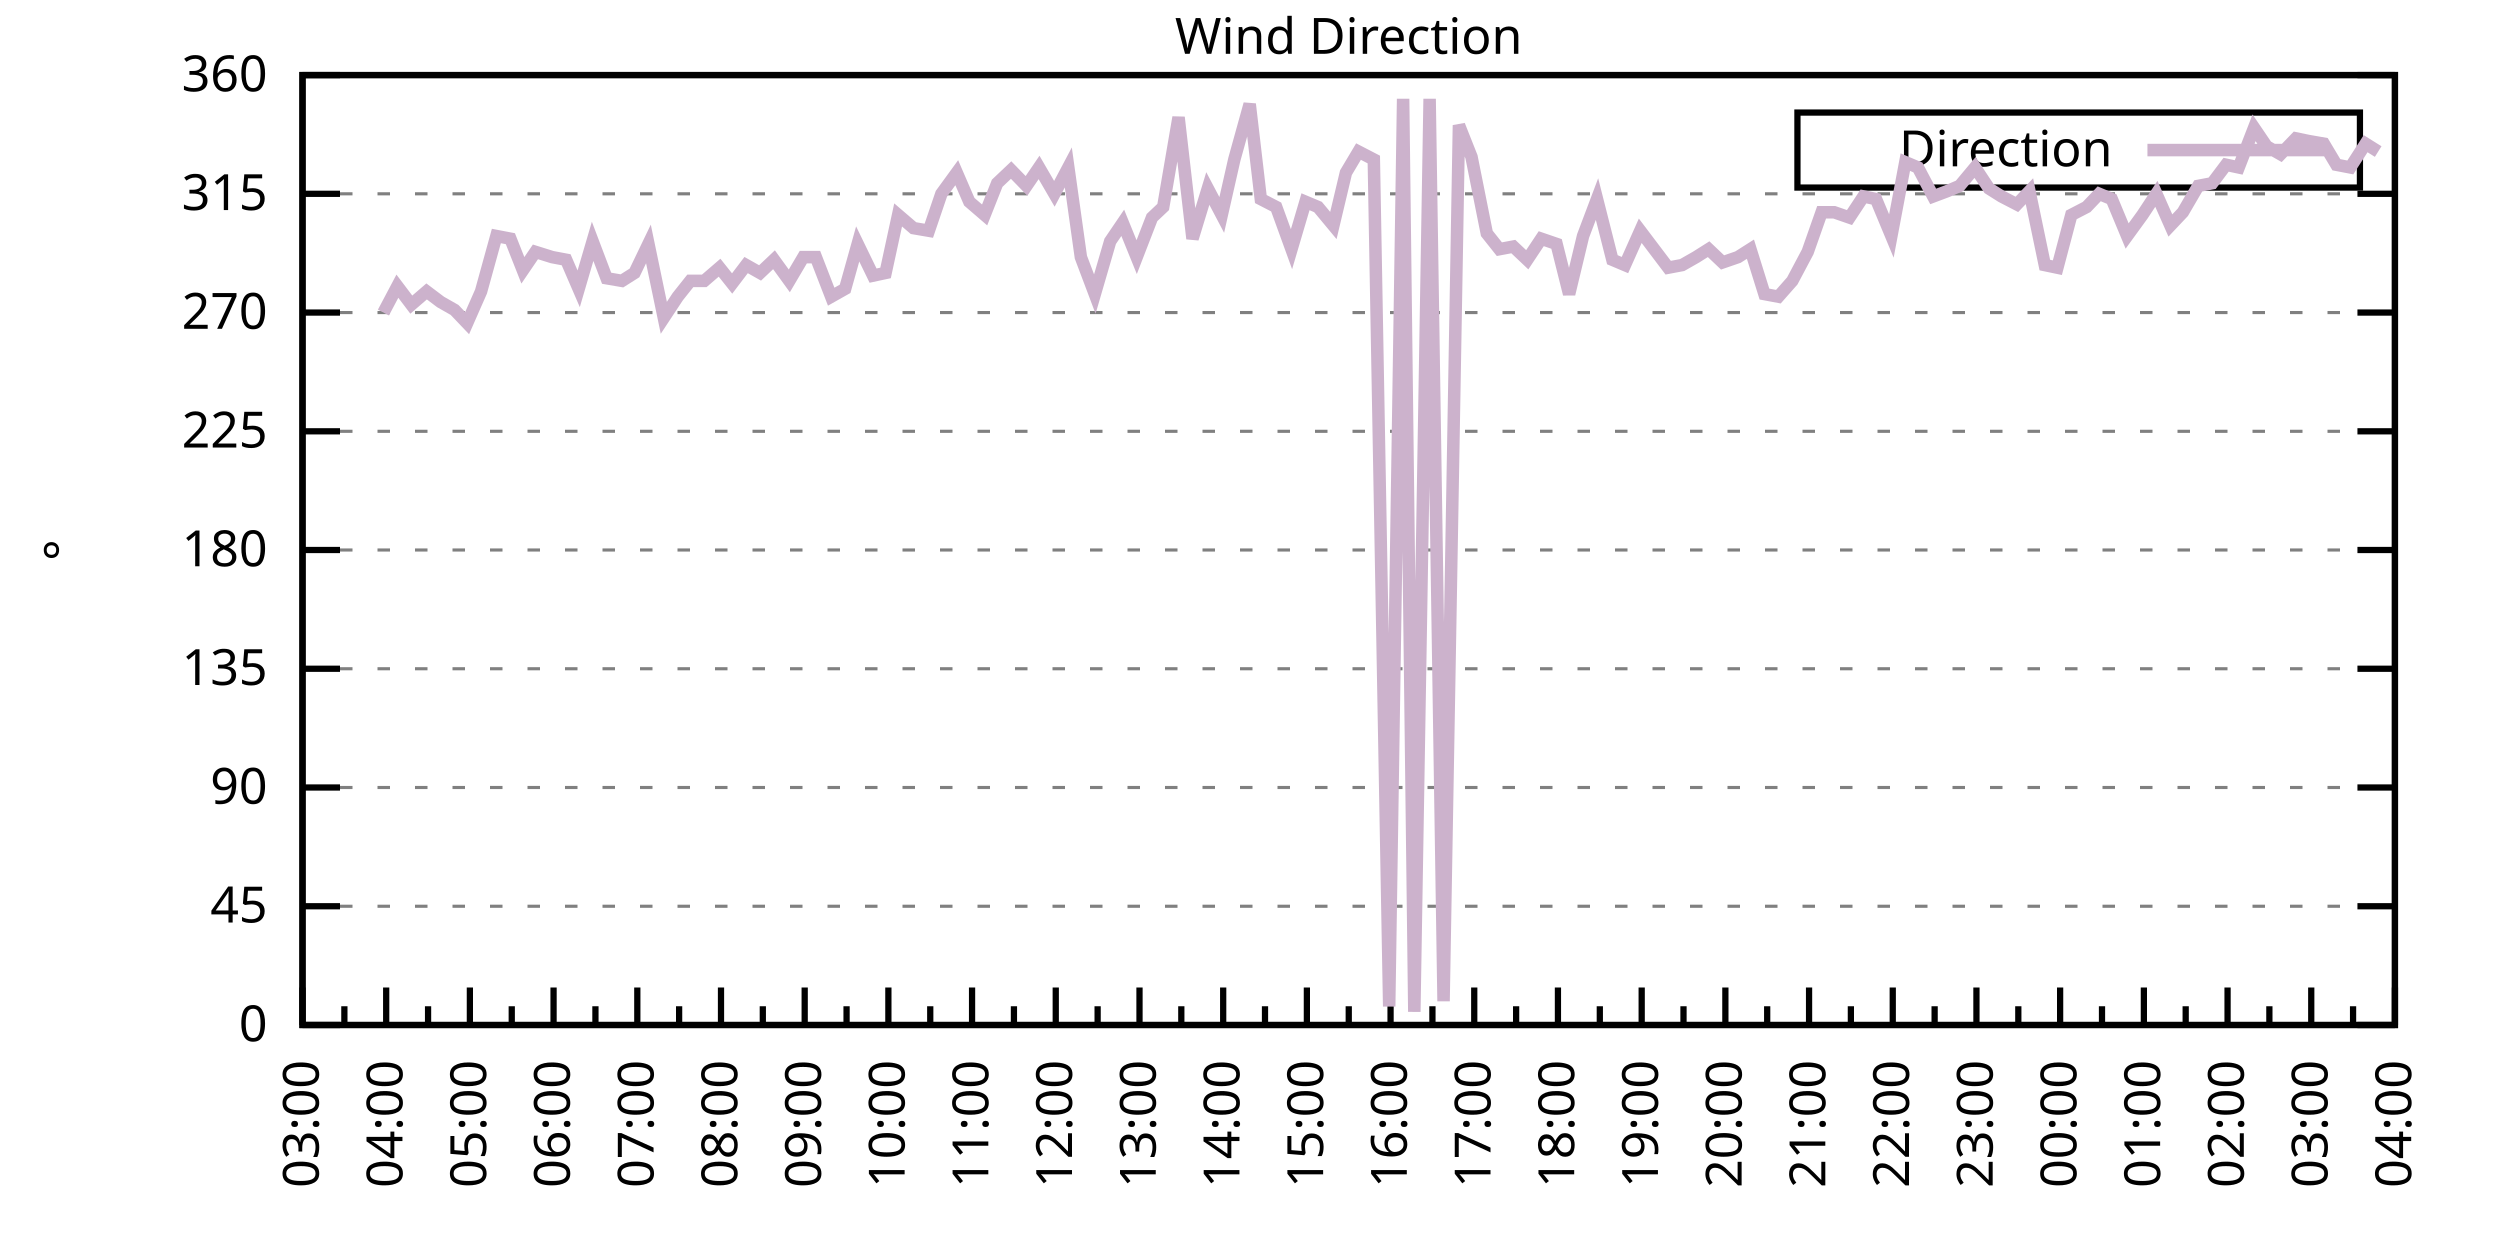
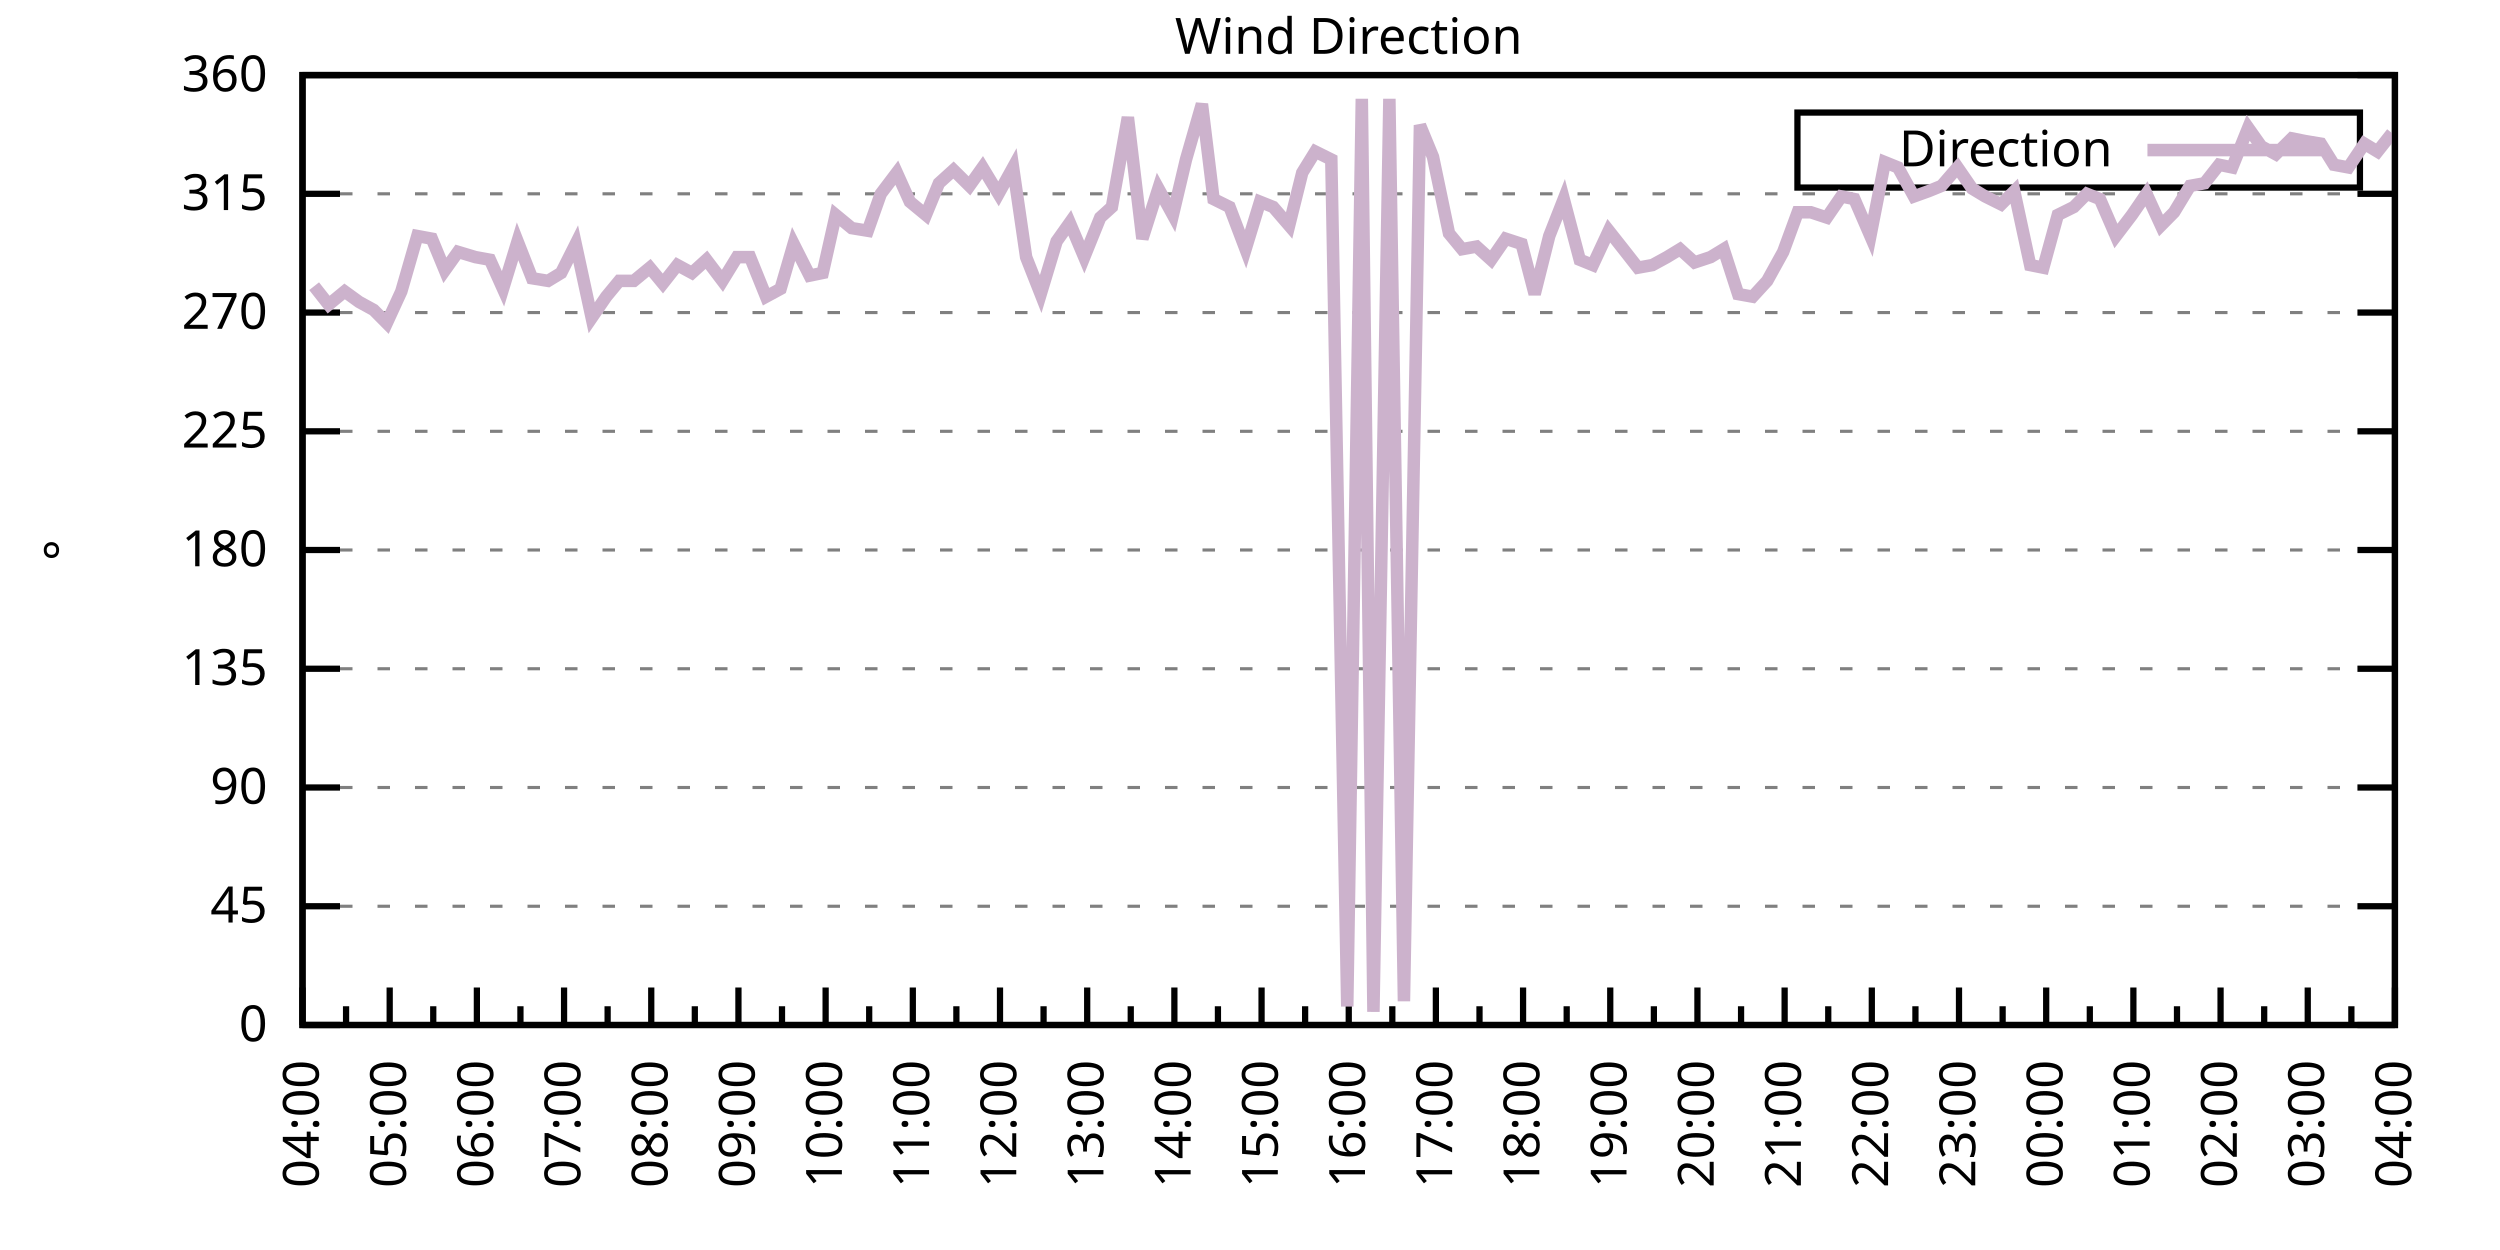
<svg xmlns="http://www.w3.org/2000/svg" xmlns:xlink="http://www.w3.org/1999/xlink" width="400" height="200" viewBox="0 0 400 200">
  <g id="gnuplot_canvas">
    <rect x="0" y="0" width="400" height="200" fill="none" />
    <defs>
      <circle id="gpDot" r="0.5" stroke-width="0.5" stroke="currentColor" />
      <path id="gpPt0" stroke-width="0.333" stroke="currentColor" d="M-1,0 h2 M0,-1 v2" />
      <path id="gpPt1" stroke-width="0.333" stroke="currentColor" d="M-1,-1 L1,1 M1,-1 L-1,1" />
      <path id="gpPt2" stroke-width="0.333" stroke="currentColor" d="M-1,0 L1,0 M0,-1 L0,1 M-1,-1 L1,1 M-1,1 L1,-1" />
      <rect id="gpPt3" stroke-width="0.333" stroke="currentColor" x="-1" y="-1" width="2" height="2" />
      <rect id="gpPt4" stroke-width="0.333" stroke="currentColor" fill="currentColor" x="-1" y="-1" width="2" height="2" />
      <circle id="gpPt5" stroke-width="0.333" stroke="currentColor" cx="0" cy="0" r="1" />
      <use xlink:href="#gpPt5" id="gpPt6" fill="currentColor" stroke="none" />
      <path id="gpPt7" stroke-width="0.333" stroke="currentColor" d="M0,-1.33 L-1.33,0.67 L1.33,0.67 z" />
      <use xlink:href="#gpPt7" id="gpPt8" fill="currentColor" stroke="none" />
      <use xlink:href="#gpPt7" id="gpPt9" stroke="currentColor" transform="rotate(180)" />
      <use xlink:href="#gpPt9" id="gpPt10" fill="currentColor" stroke="none" />
      <use xlink:href="#gpPt3" id="gpPt11" stroke="currentColor" transform="rotate(45)" />
      <use xlink:href="#gpPt11" id="gpPt12" fill="currentColor" stroke="none" />
      <path id="gpPt13" stroke-width="0.333" stroke="currentColor" d="M0,1.330 L1.265,0.411 L0.782,-1.067 L-0.782,-1.076 L-1.265,0.411 z" />
      <use xlink:href="#gpPt13" id="gpPt14" fill="currentColor" stroke="none" />
      <filter id="textbox" filterUnits="objectBoundingBox" x="0" y="0" height="1" width="1">
        <feFlood flood-color="white" flood-opacity="1" result="bgnd" />
        <feComposite in="SourceGraphic" in2="bgnd" operator="atop" />
      </filter>
      <filter id="greybox" filterUnits="objectBoundingBox" x="0" y="0" height="1" width="1">
        <feFlood flood-color="lightgrey" flood-opacity="1" result="grey" />
        <feComposite in="SourceGraphic" in2="grey" operator="atop" />
      </filter>
    </defs>
    <g fill="none" color="white" stroke="currentColor" stroke-width="1.00" stroke-linecap="butt" stroke-linejoin="miter">
</g>
    <g fill="none" color="black" stroke="currentColor" stroke-width="1.00" stroke-linecap="butt" stroke-linejoin="miter">
      <g stroke="none" shape-rendering="crispEdges">
        <polygon fill="rgb(255, 255, 255)" points="48.40,164.00 383.18,164.00 383.18,12.02 48.40,12.02 " />
      </g>
    </g>
    <g fill="none" color="black" stroke="currentColor" stroke-width="1.00" stroke-linecap="butt" stroke-linejoin="miter">
</g>
    <g fill="none" color="black" stroke="black" stroke-width="0.50" stroke-linecap="butt" stroke-linejoin="miter">
</g>
    <g fill="none" color="gray" stroke="currentColor" stroke-width="0.50" stroke-linecap="butt" stroke-linejoin="miter">
      <path stroke="gray" stroke-dasharray="2,4" class="gridline" d="M48.40,164.00 L383.19,164.00  " />
    </g>
    <g fill="none" color="gray" stroke="gray" stroke-width="1.00" stroke-linecap="butt" stroke-linejoin="miter">
</g>
    <g fill="none" color="black" stroke="currentColor" stroke-width="1.00" stroke-linecap="butt" stroke-linejoin="miter">
      <path stroke="black" d="M48.40,164.00 L54.40,164.00 M383.19,164.00 L377.19,164.00  " />
      <g transform="translate(42.80,166.60)" stroke="none" fill="black" font-family="Sans" font-size="8.00" text-anchor="end">
        <text>
          <tspan font-family="Sans"> 0</tspan>
        </text>
      </g>
    </g>
    <g fill="none" color="black" stroke="currentColor" stroke-width="1.00" stroke-linecap="butt" stroke-linejoin="miter">
</g>
    <g fill="none" color="black" stroke="black" stroke-width="0.50" stroke-linecap="butt" stroke-linejoin="miter">
</g>
    <g fill="none" color="gray" stroke="currentColor" stroke-width="0.50" stroke-linecap="butt" stroke-linejoin="miter">
      <path stroke="gray" stroke-dasharray="2,4" class="gridline" d="M48.40,145.00 L383.19,145.00  " />
    </g>
    <g fill="none" color="gray" stroke="gray" stroke-width="1.00" stroke-linecap="butt" stroke-linejoin="miter">
</g>
    <g fill="none" color="black" stroke="currentColor" stroke-width="1.00" stroke-linecap="butt" stroke-linejoin="miter">
      <path stroke="black" d="M48.40,145.00 L54.40,145.00 M383.19,145.00 L377.19,145.00  " />
      <g transform="translate(42.80,147.60)" stroke="none" fill="black" font-family="Sans" font-size="8.00" text-anchor="end">
        <text>
          <tspan font-family="Sans"> 45</tspan>
        </text>
      </g>
    </g>
    <g fill="none" color="black" stroke="currentColor" stroke-width="1.00" stroke-linecap="butt" stroke-linejoin="miter">
</g>
    <g fill="none" color="black" stroke="black" stroke-width="0.50" stroke-linecap="butt" stroke-linejoin="miter">
</g>
    <g fill="none" color="gray" stroke="currentColor" stroke-width="0.50" stroke-linecap="butt" stroke-linejoin="miter">
      <path stroke="gray" stroke-dasharray="2,4" class="gridline" d="M48.40,126.00 L383.19,126.00  " />
    </g>
    <g fill="none" color="gray" stroke="gray" stroke-width="1.00" stroke-linecap="butt" stroke-linejoin="miter">
</g>
    <g fill="none" color="black" stroke="currentColor" stroke-width="1.00" stroke-linecap="butt" stroke-linejoin="miter">
      <path stroke="black" d="M48.40,126.00 L54.40,126.00 M383.19,126.00 L377.19,126.00  " />
      <g transform="translate(42.80,128.60)" stroke="none" fill="black" font-family="Sans" font-size="8.00" text-anchor="end">
        <text>
          <tspan font-family="Sans"> 90</tspan>
        </text>
      </g>
    </g>
    <g fill="none" color="black" stroke="currentColor" stroke-width="1.00" stroke-linecap="butt" stroke-linejoin="miter">
</g>
    <g fill="none" color="black" stroke="black" stroke-width="0.50" stroke-linecap="butt" stroke-linejoin="miter">
</g>
    <g fill="none" color="gray" stroke="currentColor" stroke-width="0.50" stroke-linecap="butt" stroke-linejoin="miter">
      <path stroke="gray" stroke-dasharray="2,4" class="gridline" d="M48.40,107.00 L383.19,107.00  " />
    </g>
    <g fill="none" color="gray" stroke="gray" stroke-width="1.00" stroke-linecap="butt" stroke-linejoin="miter">
</g>
    <g fill="none" color="black" stroke="currentColor" stroke-width="1.00" stroke-linecap="butt" stroke-linejoin="miter">
      <path stroke="black" d="M48.40,107.00 L54.40,107.00 M383.19,107.00 L377.19,107.00  " />
      <g transform="translate(42.80,109.60)" stroke="none" fill="black" font-family="Sans" font-size="8.00" text-anchor="end">
        <text>
          <tspan font-family="Sans"> 135</tspan>
        </text>
      </g>
    </g>
    <g fill="none" color="black" stroke="currentColor" stroke-width="1.00" stroke-linecap="butt" stroke-linejoin="miter">
</g>
    <g fill="none" color="black" stroke="black" stroke-width="0.50" stroke-linecap="butt" stroke-linejoin="miter">
</g>
    <g fill="none" color="gray" stroke="currentColor" stroke-width="0.50" stroke-linecap="butt" stroke-linejoin="miter">
      <path stroke="gray" stroke-dasharray="2,4" class="gridline" d="M48.40,88.00 L383.19,88.00  " />
    </g>
    <g fill="none" color="gray" stroke="gray" stroke-width="1.00" stroke-linecap="butt" stroke-linejoin="miter">
</g>
    <g fill="none" color="black" stroke="currentColor" stroke-width="1.00" stroke-linecap="butt" stroke-linejoin="miter">
      <path stroke="black" d="M48.40,88.00 L54.40,88.00 M383.19,88.00 L377.19,88.00  " />
      <g transform="translate(42.80,90.60)" stroke="none" fill="black" font-family="Sans" font-size="8.00" text-anchor="end">
        <text>
          <tspan font-family="Sans"> 180</tspan>
        </text>
      </g>
    </g>
    <g fill="none" color="black" stroke="currentColor" stroke-width="1.00" stroke-linecap="butt" stroke-linejoin="miter">
</g>
    <g fill="none" color="black" stroke="black" stroke-width="0.50" stroke-linecap="butt" stroke-linejoin="miter">
</g>
    <g fill="none" color="gray" stroke="currentColor" stroke-width="0.50" stroke-linecap="butt" stroke-linejoin="miter">
      <path stroke="gray" stroke-dasharray="2,4" class="gridline" d="M48.40,69.01 L383.19,69.01  " />
    </g>
    <g fill="none" color="gray" stroke="gray" stroke-width="1.00" stroke-linecap="butt" stroke-linejoin="miter">
</g>
    <g fill="none" color="black" stroke="currentColor" stroke-width="1.00" stroke-linecap="butt" stroke-linejoin="miter">
      <path stroke="black" d="M48.40,69.01 L54.40,69.01 M383.19,69.01 L377.19,69.01  " />
      <g transform="translate(42.80,71.61)" stroke="none" fill="black" font-family="Sans" font-size="8.00" text-anchor="end">
        <text>
          <tspan font-family="Sans"> 225</tspan>
        </text>
      </g>
    </g>
    <g fill="none" color="black" stroke="currentColor" stroke-width="1.00" stroke-linecap="butt" stroke-linejoin="miter">
</g>
    <g fill="none" color="black" stroke="black" stroke-width="0.50" stroke-linecap="butt" stroke-linejoin="miter">
</g>
    <g fill="none" color="gray" stroke="currentColor" stroke-width="0.50" stroke-linecap="butt" stroke-linejoin="miter">
      <path stroke="gray" stroke-dasharray="2,4" class="gridline" d="M48.40,50.01 L383.19,50.01  " />
    </g>
    <g fill="none" color="gray" stroke="gray" stroke-width="1.00" stroke-linecap="butt" stroke-linejoin="miter">
</g>
    <g fill="none" color="black" stroke="currentColor" stroke-width="1.00" stroke-linecap="butt" stroke-linejoin="miter">
      <path stroke="black" d="M48.40,50.01 L54.40,50.01 M383.19,50.01 L377.19,50.01  " />
      <g transform="translate(42.80,52.61)" stroke="none" fill="black" font-family="Sans" font-size="8.00" text-anchor="end">
        <text>
          <tspan font-family="Sans"> 270</tspan>
        </text>
      </g>
    </g>
    <g fill="none" color="black" stroke="currentColor" stroke-width="1.00" stroke-linecap="butt" stroke-linejoin="miter">
</g>
    <g fill="none" color="black" stroke="black" stroke-width="0.50" stroke-linecap="butt" stroke-linejoin="miter">
</g>
    <g fill="none" color="gray" stroke="currentColor" stroke-width="0.50" stroke-linecap="butt" stroke-linejoin="miter">
      <path stroke="gray" stroke-dasharray="2,4" class="gridline" d="M48.40,31.01 L383.19,31.01  " />
    </g>
    <g fill="none" color="gray" stroke="gray" stroke-width="1.00" stroke-linecap="butt" stroke-linejoin="miter">
</g>
    <g fill="none" color="black" stroke="currentColor" stroke-width="1.00" stroke-linecap="butt" stroke-linejoin="miter">
      <path stroke="black" d="M48.40,31.01 L54.40,31.01 M383.19,31.01 L377.19,31.01  " />
      <g transform="translate(42.80,33.61)" stroke="none" fill="black" font-family="Sans" font-size="8.00" text-anchor="end">
        <text>
          <tspan font-family="Sans"> 315</tspan>
        </text>
      </g>
    </g>
    <g fill="none" color="black" stroke="currentColor" stroke-width="1.00" stroke-linecap="butt" stroke-linejoin="miter">
</g>
    <g fill="none" color="black" stroke="black" stroke-width="0.50" stroke-linecap="butt" stroke-linejoin="miter">
</g>
    <g fill="none" color="gray" stroke="currentColor" stroke-width="0.50" stroke-linecap="butt" stroke-linejoin="miter">
      <path stroke="gray" stroke-dasharray="2,4" class="gridline" d="M48.40,12.01 L383.19,12.01  " />
    </g>
    <g fill="none" color="gray" stroke="gray" stroke-width="1.00" stroke-linecap="butt" stroke-linejoin="miter">
</g>
    <g fill="none" color="black" stroke="currentColor" stroke-width="1.00" stroke-linecap="butt" stroke-linejoin="miter">
      <path stroke="black" d="M48.40,12.01 L54.40,12.01 M383.19,12.01 L377.19,12.01  " />
      <g transform="translate(42.80,14.61)" stroke="none" fill="black" font-family="Sans" font-size="8.00" text-anchor="end">
        <text>
          <tspan font-family="Sans"> 360</tspan>
        </text>
      </g>
    </g>
    <g fill="none" color="black" stroke="currentColor" stroke-width="1.00" stroke-linecap="butt" stroke-linejoin="miter">
      <path stroke="black" d="M48.40,164.00 L48.40,158.00  " />
      <g transform="translate(51.00,169.60) rotate(270)" stroke="none" fill="black" font-family="Sans" font-size="8.00" text-anchor="end">
        <text>
+           <tspan font-family="Sans">04:00</tspan>
+         </text>
+       </g>
+     </g>
+     <g fill="none" color="black" stroke="currentColor" stroke-width="1.00" stroke-linecap="butt" stroke-linejoin="miter">
+       <path stroke="black" d="M55.37,164.00 L55.37,161.00 M62.35,164.00 L62.35,158.00  " />
+       <g transform="translate(64.95,169.60) rotate(270)" stroke="none" fill="black" font-family="Sans" font-size="8.00" text-anchor="end">
+         <text>
+           <tspan font-family="Sans">05:00</tspan>
+         </text>
+       </g>
+     </g>
+     <g fill="none" color="black" stroke="currentColor" stroke-width="1.00" stroke-linecap="butt" stroke-linejoin="miter">
+       <path stroke="black" d="M69.32,164.00 L69.32,161.00 M76.30,164.00 L76.30,158.00  " />
+       <g transform="translate(78.90,169.60) rotate(270)" stroke="none" fill="black" font-family="Sans" font-size="8.00" text-anchor="end">
+         <text>
+           <tspan font-family="Sans">06:00</tspan>
+         </text>
+       </g>
+     </g>
+     <g fill="none" color="black" stroke="currentColor" stroke-width="1.00" stroke-linecap="butt" stroke-linejoin="miter">
+       <path stroke="black" d="M83.27,164.00 L83.27,161.00 M90.25,164.00 L90.25,158.00  " />
+       <g transform="translate(92.85,169.60) rotate(270)" stroke="none" fill="black" font-family="Sans" font-size="8.00" text-anchor="end">
+         <text>
+           <tspan font-family="Sans">07:00</tspan>
+         </text>
+       </g>
+     </g>
+     <g fill="none" color="black" stroke="currentColor" stroke-width="1.00" stroke-linecap="butt" stroke-linejoin="miter">
+       <path stroke="black" d="M97.22,164.00 L97.22,161.00 M104.20,164.00 L104.20,158.00  " />
+       <g transform="translate(106.80,169.60) rotate(270)" stroke="none" fill="black" font-family="Sans" font-size="8.00" text-anchor="end">
+         <text>
+           <tspan font-family="Sans">08:00</tspan>
+         </text>
+       </g>
+     </g>
+     <g fill="none" color="black" stroke="currentColor" stroke-width="1.00" stroke-linecap="butt" stroke-linejoin="miter">
+       <path stroke="black" d="M111.17,164.00 L111.17,161.00 M118.15,164.00 L118.15,158.00  " />
+       <g transform="translate(120.75,169.60) rotate(270)" stroke="none" fill="black" font-family="Sans" font-size="8.00" text-anchor="end">
+         <text>
+           <tspan font-family="Sans">09:00</tspan>
+         </text>
+       </g>
+     </g>
+     <g fill="none" color="black" stroke="currentColor" stroke-width="1.00" stroke-linecap="butt" stroke-linejoin="miter">
+       <path stroke="black" d="M125.12,164.00 L125.12,161.00 M132.10,164.00 L132.10,158.00  " />
+       <g transform="translate(134.70,169.60) rotate(270)" stroke="none" fill="black" font-family="Sans" font-size="8.00" text-anchor="end">
+         <text>
+           <tspan font-family="Sans">10:00</tspan>
+         </text>
+       </g>
+     </g>
+     <g fill="none" color="black" stroke="currentColor" stroke-width="1.00" stroke-linecap="butt" stroke-linejoin="miter">
+       <path stroke="black" d="M139.07,164.00 L139.07,161.00 M146.05,164.00 L146.05,158.00  " />
+       <g transform="translate(148.65,169.60) rotate(270)" stroke="none" fill="black" font-family="Sans" font-size="8.00" text-anchor="end">
+         <text>
+           <tspan font-family="Sans">11:00</tspan>
+         </text>
+       </g>
+     </g>
+     <g fill="none" color="black" stroke="currentColor" stroke-width="1.00" stroke-linecap="butt" stroke-linejoin="miter">
+       <path stroke="black" d="M153.02,164.00 L153.02,161.00 M160.00,164.00 L160.00,158.00  " />
+       <g transform="translate(162.60,169.60) rotate(270)" stroke="none" fill="black" font-family="Sans" font-size="8.00" text-anchor="end">
+         <text>
+           <tspan font-family="Sans">12:00</tspan>
+         </text>
+       </g>
+     </g>
+     <g fill="none" color="black" stroke="currentColor" stroke-width="1.00" stroke-linecap="butt" stroke-linejoin="miter">
+       <path stroke="black" d="M166.97,164.00 L166.97,161.00 M173.95,164.00 L173.95,158.00  " />
+       <g transform="translate(176.55,169.60) rotate(270)" stroke="none" fill="black" font-family="Sans" font-size="8.00" text-anchor="end">
+         <text>
+           <tspan font-family="Sans">13:00</tspan>
+         </text>
+       </g>
+     </g>
+     <g fill="none" color="black" stroke="currentColor" stroke-width="1.00" stroke-linecap="butt" stroke-linejoin="miter">
+       <path stroke="black" d="M180.92,164.00 L180.92,161.00 M187.90,164.00 L187.90,158.00  " />
+       <g transform="translate(190.50,169.60) rotate(270)" stroke="none" fill="black" font-family="Sans" font-size="8.00" text-anchor="end">
+         <text>
+           <tspan font-family="Sans">14:00</tspan>
+         </text>
+       </g>
+     </g>
+     <g fill="none" color="black" stroke="currentColor" stroke-width="1.00" stroke-linecap="butt" stroke-linejoin="miter">
+       <path stroke="black" d="M194.87,164.00 L194.87,161.00 M201.85,164.00 L201.85,158.00  " />
+       <g transform="translate(204.45,169.60) rotate(270)" stroke="none" fill="black" font-family="Sans" font-size="8.00" text-anchor="end">
+         <text>
+           <tspan font-family="Sans">15:00</tspan>
+         </text>
+       </g>
+     </g>
+     <g fill="none" color="black" stroke="currentColor" stroke-width="1.00" stroke-linecap="butt" stroke-linejoin="miter">
+       <path stroke="black" d="M208.82,164.00 L208.82,161.00 M215.80,164.00 L215.80,158.00  " />
+       <g transform="translate(218.40,169.60) rotate(270)" stroke="none" fill="black" font-family="Sans" font-size="8.00" text-anchor="end">
+         <text>
+           <tspan font-family="Sans">16:00</tspan>
+         </text>
+       </g>
+     </g>
+     <g fill="none" color="black" stroke="currentColor" stroke-width="1.00" stroke-linecap="butt" stroke-linejoin="miter">
+       <path stroke="black" d="M222.77,164.00 L222.77,161.00 M229.74,164.00 L229.74,158.00  " />
+       <g transform="translate(232.34,169.60) rotate(270)" stroke="none" fill="black" font-family="Sans" font-size="8.00" text-anchor="end">
+         <text>
+           <tspan font-family="Sans">17:00</tspan>
+         </text>
+       </g>
+     </g>
+     <g fill="none" color="black" stroke="currentColor" stroke-width="1.00" stroke-linecap="butt" stroke-linejoin="miter">
+       <path stroke="black" d="M236.72,164.00 L236.72,161.00 M243.69,164.00 L243.69,158.00  " />
+       <g transform="translate(246.29,169.60) rotate(270)" stroke="none" fill="black" font-family="Sans" font-size="8.00" text-anchor="end">
+         <text>
+           <tspan font-family="Sans">18:00</tspan>
+         </text>
+       </g>
+     </g>
+     <g fill="none" color="black" stroke="currentColor" stroke-width="1.00" stroke-linecap="butt" stroke-linejoin="miter">
+       <path stroke="black" d="M250.67,164.00 L250.67,161.00 M257.64,164.00 L257.64,158.00  " />
+       <g transform="translate(260.24,169.60) rotate(270)" stroke="none" fill="black" font-family="Sans" font-size="8.00" text-anchor="end">
+         <text>
+           <tspan font-family="Sans">19:00</tspan>
+         </text>
+       </g>
+     </g>
+     <g fill="none" color="black" stroke="currentColor" stroke-width="1.00" stroke-linecap="butt" stroke-linejoin="miter">
+       <path stroke="black" d="M264.62,164.00 L264.62,161.00 M271.59,164.00 L271.59,158.00  " />
+       <g transform="translate(274.19,169.60) rotate(270)" stroke="none" fill="black" font-family="Sans" font-size="8.00" text-anchor="end">
+         <text>
+           <tspan font-family="Sans">20:00</tspan>
+         </text>
+       </g>
+     </g>
+     <g fill="none" color="black" stroke="currentColor" stroke-width="1.00" stroke-linecap="butt" stroke-linejoin="miter">
+       <path stroke="black" d="M278.57,164.00 L278.57,161.00 M285.54,164.00 L285.54,158.00  " />
+       <g transform="translate(288.14,169.60) rotate(270)" stroke="none" fill="black" font-family="Sans" font-size="8.00" text-anchor="end">
+         <text>
+           <tspan font-family="Sans">21:00</tspan>
+         </text>
+       </g>
+     </g>
+     <g fill="none" color="black" stroke="currentColor" stroke-width="1.00" stroke-linecap="butt" stroke-linejoin="miter">
+       <path stroke="black" d="M292.52,164.00 L292.52,161.00 M299.49,164.00 L299.49,158.00  " />
+       <g transform="translate(302.09,169.60) rotate(270)" stroke="none" fill="black" font-family="Sans" font-size="8.00" text-anchor="end">
+         <text>
+           <tspan font-family="Sans">22:00</tspan>
+         </text>
+       </g>
+     </g>
+     <g fill="none" color="black" stroke="currentColor" stroke-width="1.00" stroke-linecap="butt" stroke-linejoin="miter">
+       <path stroke="black" d="M306.47,164.00 L306.47,161.00 M313.44,164.00 L313.44,158.00  " />
+       <g transform="translate(316.04,169.60) rotate(270)" stroke="none" fill="black" font-family="Sans" font-size="8.00" text-anchor="end">
+         <text>
+           <tspan font-family="Sans">23:00</tspan>
+         </text>
+       </g>
+     </g>
+     <g fill="none" color="black" stroke="currentColor" stroke-width="1.00" stroke-linecap="butt" stroke-linejoin="miter">
+       <path stroke="black" d="M320.42,164.00 L320.42,161.00 M327.39,164.00 L327.39,158.00  " />
+       <g transform="translate(329.99,169.60) rotate(270)" stroke="none" fill="black" font-family="Sans" font-size="8.00" text-anchor="end">
+         <text>
+           <tspan font-family="Sans">00:00</tspan>
+         </text>
+       </g>
+     </g>
+     <g fill="none" color="black" stroke="currentColor" stroke-width="1.00" stroke-linecap="butt" stroke-linejoin="miter">
+       <path stroke="black" d="M334.37,164.00 L334.37,161.00 M341.34,164.00 L341.34,158.00  " />
+       <g transform="translate(343.94,169.60) rotate(270)" stroke="none" fill="black" font-family="Sans" font-size="8.00" text-anchor="end">
+         <text>
+           <tspan font-family="Sans">01:00</tspan>
+         </text>
+       </g>
+     </g>
+     <g fill="none" color="black" stroke="currentColor" stroke-width="1.00" stroke-linecap="butt" stroke-linejoin="miter">
+       <path stroke="black" d="M348.32,164.00 L348.32,161.00 M355.29,164.00 L355.29,158.00  " />
+       <g transform="translate(357.89,169.60) rotate(270)" stroke="none" fill="black" font-family="Sans" font-size="8.00" text-anchor="end">
+         <text>
+           <tspan font-family="Sans">02:00</tspan>
+         </text>
+       </g>
+     </g>
+     <g fill="none" color="black" stroke="currentColor" stroke-width="1.00" stroke-linecap="butt" stroke-linejoin="miter">
+       <path stroke="black" d="M362.27,164.00 L362.27,161.00 M369.24,164.00 L369.24,158.00  " />
+       <g transform="translate(371.84,169.60) rotate(270)" stroke="none" fill="black" font-family="Sans" font-size="8.00" text-anchor="end">
+         <text>
          <tspan font-family="Sans">03:00</tspan>
        </text>
      </g>
    </g>
    <g fill="none" color="black" stroke="currentColor" stroke-width="1.00" stroke-linecap="butt" stroke-linejoin="miter">
-       <path stroke="black" d="M55.10,164.00 L55.10,161.00 M61.79,164.00 L61.79,158.00  " />
-       <g transform="translate(64.39,169.60) rotate(270)" stroke="none" fill="black" font-family="Sans" font-size="8.00" text-anchor="end">
-         <text>
-           <tspan font-family="Sans">04:00</tspan>
-         </text>
-       </g>
-     </g>
-     <g fill="none" color="black" stroke="currentColor" stroke-width="1.00" stroke-linecap="butt" stroke-linejoin="miter">
-       <path stroke="black" d="M68.49,164.00 L68.49,161.00 M75.18,164.00 L75.18,158.00  " />
-       <g transform="translate(77.78,169.60) rotate(270)" stroke="none" fill="black" font-family="Sans" font-size="8.00" text-anchor="end">
-         <text>
-           <tspan font-family="Sans">05:00</tspan>
-         </text>
-       </g>
-     </g>
-     <g fill="none" color="black" stroke="currentColor" stroke-width="1.00" stroke-linecap="butt" stroke-linejoin="miter">
-       <path stroke="black" d="M81.88,164.00 L81.88,161.00 M88.57,164.00 L88.57,158.00  " />
-       <g transform="translate(91.17,169.60) rotate(270)" stroke="none" fill="black" font-family="Sans" font-size="8.00" text-anchor="end">
-         <text>
-           <tspan font-family="Sans">06:00</tspan>
-         </text>
-       </g>
-     </g>
-     <g fill="none" color="black" stroke="currentColor" stroke-width="1.00" stroke-linecap="butt" stroke-linejoin="miter">
-       <path stroke="black" d="M95.27,164.00 L95.27,161.00 M101.97,164.00 L101.97,158.00  " />
-       <g transform="translate(104.57,169.60) rotate(270)" stroke="none" fill="black" font-family="Sans" font-size="8.00" text-anchor="end">
-         <text>
-           <tspan font-family="Sans">07:00</tspan>
-         </text>
-       </g>
-     </g>
-     <g fill="none" color="black" stroke="currentColor" stroke-width="1.00" stroke-linecap="butt" stroke-linejoin="miter">
-       <path stroke="black" d="M108.66,164.00 L108.66,161.00 M115.36,164.00 L115.36,158.00  " />
-       <g transform="translate(117.96,169.60) rotate(270)" stroke="none" fill="black" font-family="Sans" font-size="8.00" text-anchor="end">
-         <text>
-           <tspan font-family="Sans">08:00</tspan>
-         </text>
-       </g>
-     </g>
-     <g fill="none" color="black" stroke="currentColor" stroke-width="1.00" stroke-linecap="butt" stroke-linejoin="miter">
-       <path stroke="black" d="M122.05,164.00 L122.05,161.00 M128.75,164.00 L128.75,158.00  " />
-       <g transform="translate(131.35,169.60) rotate(270)" stroke="none" fill="black" font-family="Sans" font-size="8.00" text-anchor="end">
-         <text>
-           <tspan font-family="Sans">09:00</tspan>
-         </text>
-       </g>
-     </g>
-     <g fill="none" color="black" stroke="currentColor" stroke-width="1.00" stroke-linecap="butt" stroke-linejoin="miter">
-       <path stroke="black" d="M135.45,164.00 L135.45,161.00 M142.14,164.00 L142.14,158.00  " />
-       <g transform="translate(144.74,169.60) rotate(270)" stroke="none" fill="black" font-family="Sans" font-size="8.00" text-anchor="end">
-         <text>
-           <tspan font-family="Sans">10:00</tspan>
-         </text>
-       </g>
-     </g>
-     <g fill="none" color="black" stroke="currentColor" stroke-width="1.00" stroke-linecap="butt" stroke-linejoin="miter">
-       <path stroke="black" d="M148.84,164.00 L148.84,161.00 M155.53,164.00 L155.53,158.00  " />
-       <g transform="translate(158.13,169.60) rotate(270)" stroke="none" fill="black" font-family="Sans" font-size="8.00" text-anchor="end">
-         <text>
-           <tspan font-family="Sans">11:00</tspan>
-         </text>
-       </g>
-     </g>
-     <g fill="none" color="black" stroke="currentColor" stroke-width="1.00" stroke-linecap="butt" stroke-linejoin="miter">
-       <path stroke="black" d="M162.23,164.00 L162.23,161.00 M168.92,164.00 L168.92,158.00  " />
-       <g transform="translate(171.52,169.60) rotate(270)" stroke="none" fill="black" font-family="Sans" font-size="8.00" text-anchor="end">
-         <text>
-           <tspan font-family="Sans">12:00</tspan>
-         </text>
-       </g>
-     </g>
-     <g fill="none" color="black" stroke="currentColor" stroke-width="1.00" stroke-linecap="butt" stroke-linejoin="miter">
-       <path stroke="black" d="M175.62,164.00 L175.62,161.00 M182.32,164.00 L182.32,158.00  " />
-       <g transform="translate(184.92,169.60) rotate(270)" stroke="none" fill="black" font-family="Sans" font-size="8.00" text-anchor="end">
-         <text>
-           <tspan font-family="Sans">13:00</tspan>
-         </text>
-       </g>
-     </g>
-     <g fill="none" color="black" stroke="currentColor" stroke-width="1.00" stroke-linecap="butt" stroke-linejoin="miter">
-       <path stroke="black" d="M189.01,164.00 L189.01,161.00 M195.71,164.00 L195.71,158.00  " />
-       <g transform="translate(198.31,169.60) rotate(270)" stroke="none" fill="black" font-family="Sans" font-size="8.00" text-anchor="end">
-         <text>
-           <tspan font-family="Sans">14:00</tspan>
-         </text>
-       </g>
-     </g>
-     <g fill="none" color="black" stroke="currentColor" stroke-width="1.00" stroke-linecap="butt" stroke-linejoin="miter">
-       <path stroke="black" d="M202.40,164.00 L202.40,161.00 M209.10,164.00 L209.10,158.00  " />
-       <g transform="translate(211.70,169.60) rotate(270)" stroke="none" fill="black" font-family="Sans" font-size="8.00" text-anchor="end">
-         <text>
-           <tspan font-family="Sans">15:00</tspan>
-         </text>
-       </g>
-     </g>
-     <g fill="none" color="black" stroke="currentColor" stroke-width="1.00" stroke-linecap="butt" stroke-linejoin="miter">
-       <path stroke="black" d="M215.80,164.00 L215.80,161.00 M222.49,164.00 L222.49,158.00  " />
-       <g transform="translate(225.09,169.60) rotate(270)" stroke="none" fill="black" font-family="Sans" font-size="8.00" text-anchor="end">
-         <text>
-           <tspan font-family="Sans">16:00</tspan>
-         </text>
-       </g>
-     </g>
-     <g fill="none" color="black" stroke="currentColor" stroke-width="1.00" stroke-linecap="butt" stroke-linejoin="miter">
-       <path stroke="black" d="M229.19,164.00 L229.19,161.00 M235.88,164.00 L235.88,158.00  " />
-       <g transform="translate(238.48,169.60) rotate(270)" stroke="none" fill="black" font-family="Sans" font-size="8.00" text-anchor="end">
-         <text>
-           <tspan font-family="Sans">17:00</tspan>
-         </text>
-       </g>
-     </g>
-     <g fill="none" color="black" stroke="currentColor" stroke-width="1.00" stroke-linecap="butt" stroke-linejoin="miter">
-       <path stroke="black" d="M242.58,164.00 L242.58,161.00 M249.27,164.00 L249.27,158.00  " />
-       <g transform="translate(251.87,169.60) rotate(270)" stroke="none" fill="black" font-family="Sans" font-size="8.00" text-anchor="end">
-         <text>
-           <tspan font-family="Sans">18:00</tspan>
-         </text>
-       </g>
-     </g>
-     <g fill="none" color="black" stroke="currentColor" stroke-width="1.00" stroke-linecap="butt" stroke-linejoin="miter">
-       <path stroke="black" d="M255.97,164.00 L255.97,161.00 M262.67,164.00 L262.67,158.00  " />
-       <g transform="translate(265.27,169.60) rotate(270)" stroke="none" fill="black" font-family="Sans" font-size="8.00" text-anchor="end">
-         <text>
-           <tspan font-family="Sans">19:00</tspan>
-         </text>
-       </g>
-     </g>
-     <g fill="none" color="black" stroke="currentColor" stroke-width="1.00" stroke-linecap="butt" stroke-linejoin="miter">
-       <path stroke="black" d="M269.36,164.00 L269.36,161.00 M276.06,164.00 L276.06,158.00  " />
-       <g transform="translate(278.66,169.60) rotate(270)" stroke="none" fill="black" font-family="Sans" font-size="8.00" text-anchor="end">
-         <text>
-           <tspan font-family="Sans">20:00</tspan>
-         </text>
-       </g>
-     </g>
-     <g fill="none" color="black" stroke="currentColor" stroke-width="1.00" stroke-linecap="butt" stroke-linejoin="miter">
-       <path stroke="black" d="M282.75,164.00 L282.75,161.00 M289.45,164.00 L289.45,158.00  " />
-       <g transform="translate(292.05,169.60) rotate(270)" stroke="none" fill="black" font-family="Sans" font-size="8.00" text-anchor="end">
-         <text>
-           <tspan font-family="Sans">21:00</tspan>
-         </text>
-       </g>
-     </g>
-     <g fill="none" color="black" stroke="currentColor" stroke-width="1.00" stroke-linecap="butt" stroke-linejoin="miter">
-       <path stroke="black" d="M296.14,164.00 L296.14,161.00 M302.84,164.00 L302.84,158.00  " />
-       <g transform="translate(305.44,169.60) rotate(270)" stroke="none" fill="black" font-family="Sans" font-size="8.00" text-anchor="end">
-         <text>
-           <tspan font-family="Sans">22:00</tspan>
-         </text>
-       </g>
-     </g>
-     <g fill="none" color="black" stroke="currentColor" stroke-width="1.00" stroke-linecap="butt" stroke-linejoin="miter">
-       <path stroke="black" d="M309.54,164.00 L309.54,161.00 M316.23,164.00 L316.23,158.00  " />
-       <g transform="translate(318.83,169.60) rotate(270)" stroke="none" fill="black" font-family="Sans" font-size="8.00" text-anchor="end">
-         <text>
-           <tspan font-family="Sans">23:00</tspan>
-         </text>
-       </g>
-     </g>
-     <g fill="none" color="black" stroke="currentColor" stroke-width="1.00" stroke-linecap="butt" stroke-linejoin="miter">
-       <path stroke="black" d="M322.93,164.00 L322.93,161.00 M329.62,164.00 L329.62,158.00  " />
-       <g transform="translate(332.22,169.60) rotate(270)" stroke="none" fill="black" font-family="Sans" font-size="8.00" text-anchor="end">
-         <text>
-           <tspan font-family="Sans">00:00</tspan>
-         </text>
-       </g>
-     </g>
-     <g fill="none" color="black" stroke="currentColor" stroke-width="1.00" stroke-linecap="butt" stroke-linejoin="miter">
-       <path stroke="black" d="M336.32,164.00 L336.32,161.00 M343.02,164.00 L343.02,158.00  " />
-       <g transform="translate(345.62,169.60) rotate(270)" stroke="none" fill="black" font-family="Sans" font-size="8.00" text-anchor="end">
-         <text>
-           <tspan font-family="Sans">01:00</tspan>
-         </text>
-       </g>
-     </g>
-     <g fill="none" color="black" stroke="currentColor" stroke-width="1.00" stroke-linecap="butt" stroke-linejoin="miter">
-       <path stroke="black" d="M349.71,164.00 L349.71,161.00 M356.41,164.00 L356.41,158.00  " />
-       <g transform="translate(359.01,169.60) rotate(270)" stroke="none" fill="black" font-family="Sans" font-size="8.00" text-anchor="end">
-         <text>
-           <tspan font-family="Sans">02:00</tspan>
-         </text>
-       </g>
-     </g>
-     <g fill="none" color="black" stroke="currentColor" stroke-width="1.00" stroke-linecap="butt" stroke-linejoin="miter">
-       <path stroke="black" d="M363.10,164.00 L363.10,161.00 M369.80,164.00 L369.80,158.00  " />
-       <g transform="translate(372.40,169.60) rotate(270)" stroke="none" fill="black" font-family="Sans" font-size="8.00" text-anchor="end">
-         <text>
-           <tspan font-family="Sans">03:00</tspan>
-         </text>
-       </g>
-     </g>
-     <g fill="none" color="black" stroke="currentColor" stroke-width="1.00" stroke-linecap="butt" stroke-linejoin="miter">
-       <path stroke="black" d="M376.49,164.00 L376.49,161.00 M383.19,164.00 L383.19,158.00  " />
+       <path stroke="black" d="M376.22,164.00 L376.22,161.00 M383.19,164.00 L383.19,158.00  " />
      <g transform="translate(385.79,169.60) rotate(270)" stroke="none" fill="black" font-family="Sans" font-size="8.00" text-anchor="end">
        <text>
          <tspan font-family="Sans">04:00</tspan>
        </text>
      </g>
    </g>
    <g fill="none" color="black" stroke="currentColor" stroke-width="1.00" stroke-linecap="butt" stroke-linejoin="miter">
</g>
    <g fill="none" color="black" stroke="currentColor" stroke-width="1.00" stroke-linecap="butt" stroke-linejoin="miter">
      <path stroke="black" d="M48.40,12.01 L48.40,164.00 L383.19,164.00 L383.19,12.01 L48.40,12.01 Z  " />
    </g>
    <g fill="none" color="black" stroke="currentColor" stroke-width="1.00" stroke-linecap="butt" stroke-linejoin="miter">
      <g transform="translate(12.80,88.01) rotate(270)" stroke="none" fill="black" font-family="Sans" font-size="8.00" text-anchor="middle">
        <text>
          <tspan font-family="Sans">°</tspan>
        </text>
      </g>
    </g>
    <g fill="none" color="black" stroke="currentColor" stroke-width="1.00" stroke-linecap="butt" stroke-linejoin="miter">
</g>
    <g fill="none" color="black" stroke="currentColor" stroke-width="1.00" stroke-linecap="butt" stroke-linejoin="miter">
      <path stroke="black" d="M287.59,30.01 L287.59,18.01 L377.59,18.01 L377.59,30.01 L287.59,30.01 Z  " />
    </g>
    <g id="Wind_direction_plot_1">
      <g fill="none" color="white" stroke="black" stroke-width="2.00" stroke-linecap="butt" stroke-linejoin="miter">
</g>
      <g fill="none" color="black" stroke="currentColor" stroke-width="2.00" stroke-linecap="butt" stroke-linejoin="miter">
        <g transform="translate(337.99,26.61)" stroke="none" fill="black" font-family="Sans" font-size="8.00" text-anchor="end">
          <text>
            <tspan font-family="Sans">Direction</tspan>
          </text>
        </g>
      </g>
      <g fill="none" color="black" stroke="currentColor" stroke-width="2.00" stroke-linecap="butt" stroke-linejoin="miter">
-         <path stroke="rgb(204, 178, 204)" d="M343.59,24.01 L371.99,24.01 M61.35,50.01 L63.58,45.79 L65.81,48.74 L68.26,46.63 L70.50,48.32 L72.73,49.59   L74.74,51.70 L76.97,46.63 L79.42,37.76 L81.66,38.19 L83.66,43.25 L85.67,40.30 L88.35,41.14 L90.58,41.56   L92.59,46.21 L94.82,38.61 L97.06,44.52 L99.51,44.94 L101.52,43.67 L103.75,39.03 L106.21,50.85 L108.44,47.47   L110.45,44.94 L112.68,44.94 L115.13,42.83 L117.14,45.36 L119.38,42.41 L121.61,43.67 L123.84,41.56 L126.29,44.94   L128.53,41.14 L130.54,41.14 L132.99,47.47 L135.22,46.21 L137.23,39.03 L139.69,44.10 L141.69,43.67 L143.70,34.39   L146.16,36.50 L148.61,36.92 L150.62,31.01 L153.08,27.63 L155.09,32.28 L157.54,34.39 L159.55,29.32 L161.78,27.21   L164.24,29.74 L166.25,26.79 L168.70,31.01 L170.93,26.79 L172.94,41.14 L175.17,47.05 L177.63,38.61 L179.64,35.65   L181.87,41.14 L184.32,34.81 L186.11,33.12 L188.57,18.77 L190.80,38.19 L193.25,30.16 L195.48,34.39 L197.49,25.52   L199.95,16.65 L201.73,31.85 L204.19,33.12 L206.64,39.87 L208.88,32.28 L210.88,33.12 L213.34,36.08 L215.35,27.63   L217.36,24.25 L219.81,25.52 L222.27,161.04 L224.50,15.81 L226.29,161.89 L228.74,15.81 L230.97,160.20 L233.43,20.03   L235.44,25.10 L237.89,37.34 L239.90,39.87 L242.13,39.45 L244.36,41.56 L246.60,38.19 L249.05,39.03 L251.06,47.05   L253.29,37.76 L255.52,31.85 L257.98,41.56 L259.99,42.41 L262.44,36.92 L264.67,39.87 L266.91,42.83 L269.14,42.41   L271.37,41.14 L273.38,39.87 L275.61,41.99 L278.07,41.14 L280.07,39.87 L282.31,47.05 L284.54,47.47 L286.77,44.94   L289.23,40.30 L291.46,33.96 L293.47,33.96 L295.92,34.81 L298.15,31.43 L300.16,31.85 L302.62,37.76 L304.85,25.94   L306.86,26.79 L309.31,31.43 L311.54,30.59 L313.55,29.74 L316.01,26.79 L318.24,30.16 L320.25,31.43 L322.70,32.70   L324.71,30.59 L327.17,42.41 L329.18,42.83 L331.41,34.39 L333.86,33.12 L335.87,31.01 L337.88,31.85 L340.34,37.76   L342.79,34.39 L345.02,31.01 L347.26,36.08 L349.26,33.96 L351.72,29.74 L353.95,29.32 L356.18,26.36 L358.19,26.79   L360.65,20.45 L362.66,23.41 L364.89,24.68 L367.34,22.14 L369.35,22.56 L371.81,22.99 L373.82,26.36 L376.05,26.79   L378.50,22.99 L380.51,24.25  " />
+         <path stroke="rgb(204, 178, 204)" d="M343.59,24.01 L371.99,24.01 M50.26,45.79 L52.58,48.74 L55.14,46.63 L57.47,48.32 L59.79,49.59 L61.88,51.70   L64.21,46.63 L66.77,37.76 L69.09,38.19 L71.18,43.25 L73.28,40.30 L76.07,41.14 L78.39,41.56 L80.48,46.21   L82.81,38.61 L85.13,44.52 L87.69,44.94 L89.78,43.67 L92.11,39.03 L94.67,50.85 L96.99,47.47 L99.08,44.94   L101.41,44.94 L103.97,42.83 L106.06,45.36 L108.38,42.41 L110.71,43.67 L113.03,41.56 L115.59,44.94 L117.92,41.14   L120.01,41.14 L122.57,47.47 L124.89,46.21 L126.98,39.03 L129.54,44.10 L131.63,43.67 L133.72,34.39 L136.28,36.50   L138.84,36.92 L140.93,31.01 L143.49,27.63 L145.58,32.28 L148.14,34.39 L150.23,29.32 L152.56,27.21 L155.11,29.74   L157.21,26.79 L159.76,31.01 L162.09,26.79 L164.18,41.14 L166.51,47.05 L169.06,38.61 L171.16,35.65 L173.48,41.14   L176.04,34.81 L177.90,33.12 L180.46,18.77 L182.78,38.19 L185.34,30.16 L187.66,34.39 L189.76,25.52 L192.31,16.65   L194.17,31.85 L196.73,33.12 L199.29,39.87 L201.61,32.28 L203.71,33.12 L206.26,36.08 L208.36,27.63 L210.45,24.25   L213.01,25.52 L215.56,161.04 L217.89,15.81 L219.75,161.89 L222.30,15.81 L224.63,160.20 L227.19,20.03 L229.28,25.10   L231.84,37.34 L233.93,39.87 L236.25,39.45 L238.58,41.56 L240.90,38.19 L243.46,39.03 L245.55,47.05 L247.88,37.76   L250.20,31.85 L252.76,41.56 L254.85,42.41 L257.41,36.92 L259.74,39.87 L262.06,42.83 L264.39,42.41 L266.71,41.14   L268.80,39.87 L271.13,41.99 L273.69,41.14 L275.78,39.87 L278.10,47.05 L280.43,47.47 L282.75,44.94 L285.31,40.30   L287.64,33.96 L289.73,33.96 L292.29,34.81 L294.61,31.43 L296.70,31.85 L299.26,37.76 L301.58,25.94 L303.68,26.79   L306.23,31.43 L308.56,30.59 L310.65,29.74 L313.21,26.79 L315.53,30.16 L317.63,31.43 L320.18,32.70 L322.28,30.59   L324.83,42.41 L326.93,42.83 L329.25,34.39 L331.81,33.12 L333.90,31.01 L335.99,31.85 L338.55,37.76 L341.11,34.39   L343.43,31.01 L345.76,36.08 L347.85,33.96 L350.41,29.74 L352.73,29.32 L355.06,26.36 L357.15,26.79 L359.71,20.45   L361.80,23.41 L364.13,24.68 L366.68,22.14 L368.78,22.56 L371.33,22.99 L373.43,26.36 L375.75,26.79 L378.31,22.99   L380.40,24.25 L382.73,21.30  " />
      </g>
    </g>
    <g fill="none" color="black" stroke="currentColor" stroke-width="2.00" stroke-linecap="butt" stroke-linejoin="miter">
</g>
    <g fill="none" color="black" stroke="black" stroke-width="1.00" stroke-linecap="butt" stroke-linejoin="miter">
</g>
    <g fill="none" color="black" stroke="currentColor" stroke-width="1.00" stroke-linecap="butt" stroke-linejoin="miter">
      <path stroke="black" d="M48.40,12.01 L48.40,164.00 L383.19,164.00 L383.19,12.01 L48.40,12.01 Z  " />
    </g>
    <g fill="none" color="black" stroke="currentColor" stroke-width="1.00" stroke-linecap="butt" stroke-linejoin="miter">
      <g transform="translate(215.79,8.61)" stroke="none" fill="black" font-family="Sans" font-size="8.00" text-anchor="middle">
        <text>
          <tspan font-family="Sans">Wind Direction</tspan>
        </text>
      </g>
    </g>
    <g fill="none" color="black" stroke="currentColor" stroke-width="1.00" stroke-linecap="butt" stroke-linejoin="miter">
</g>
  </g>
</svg>
